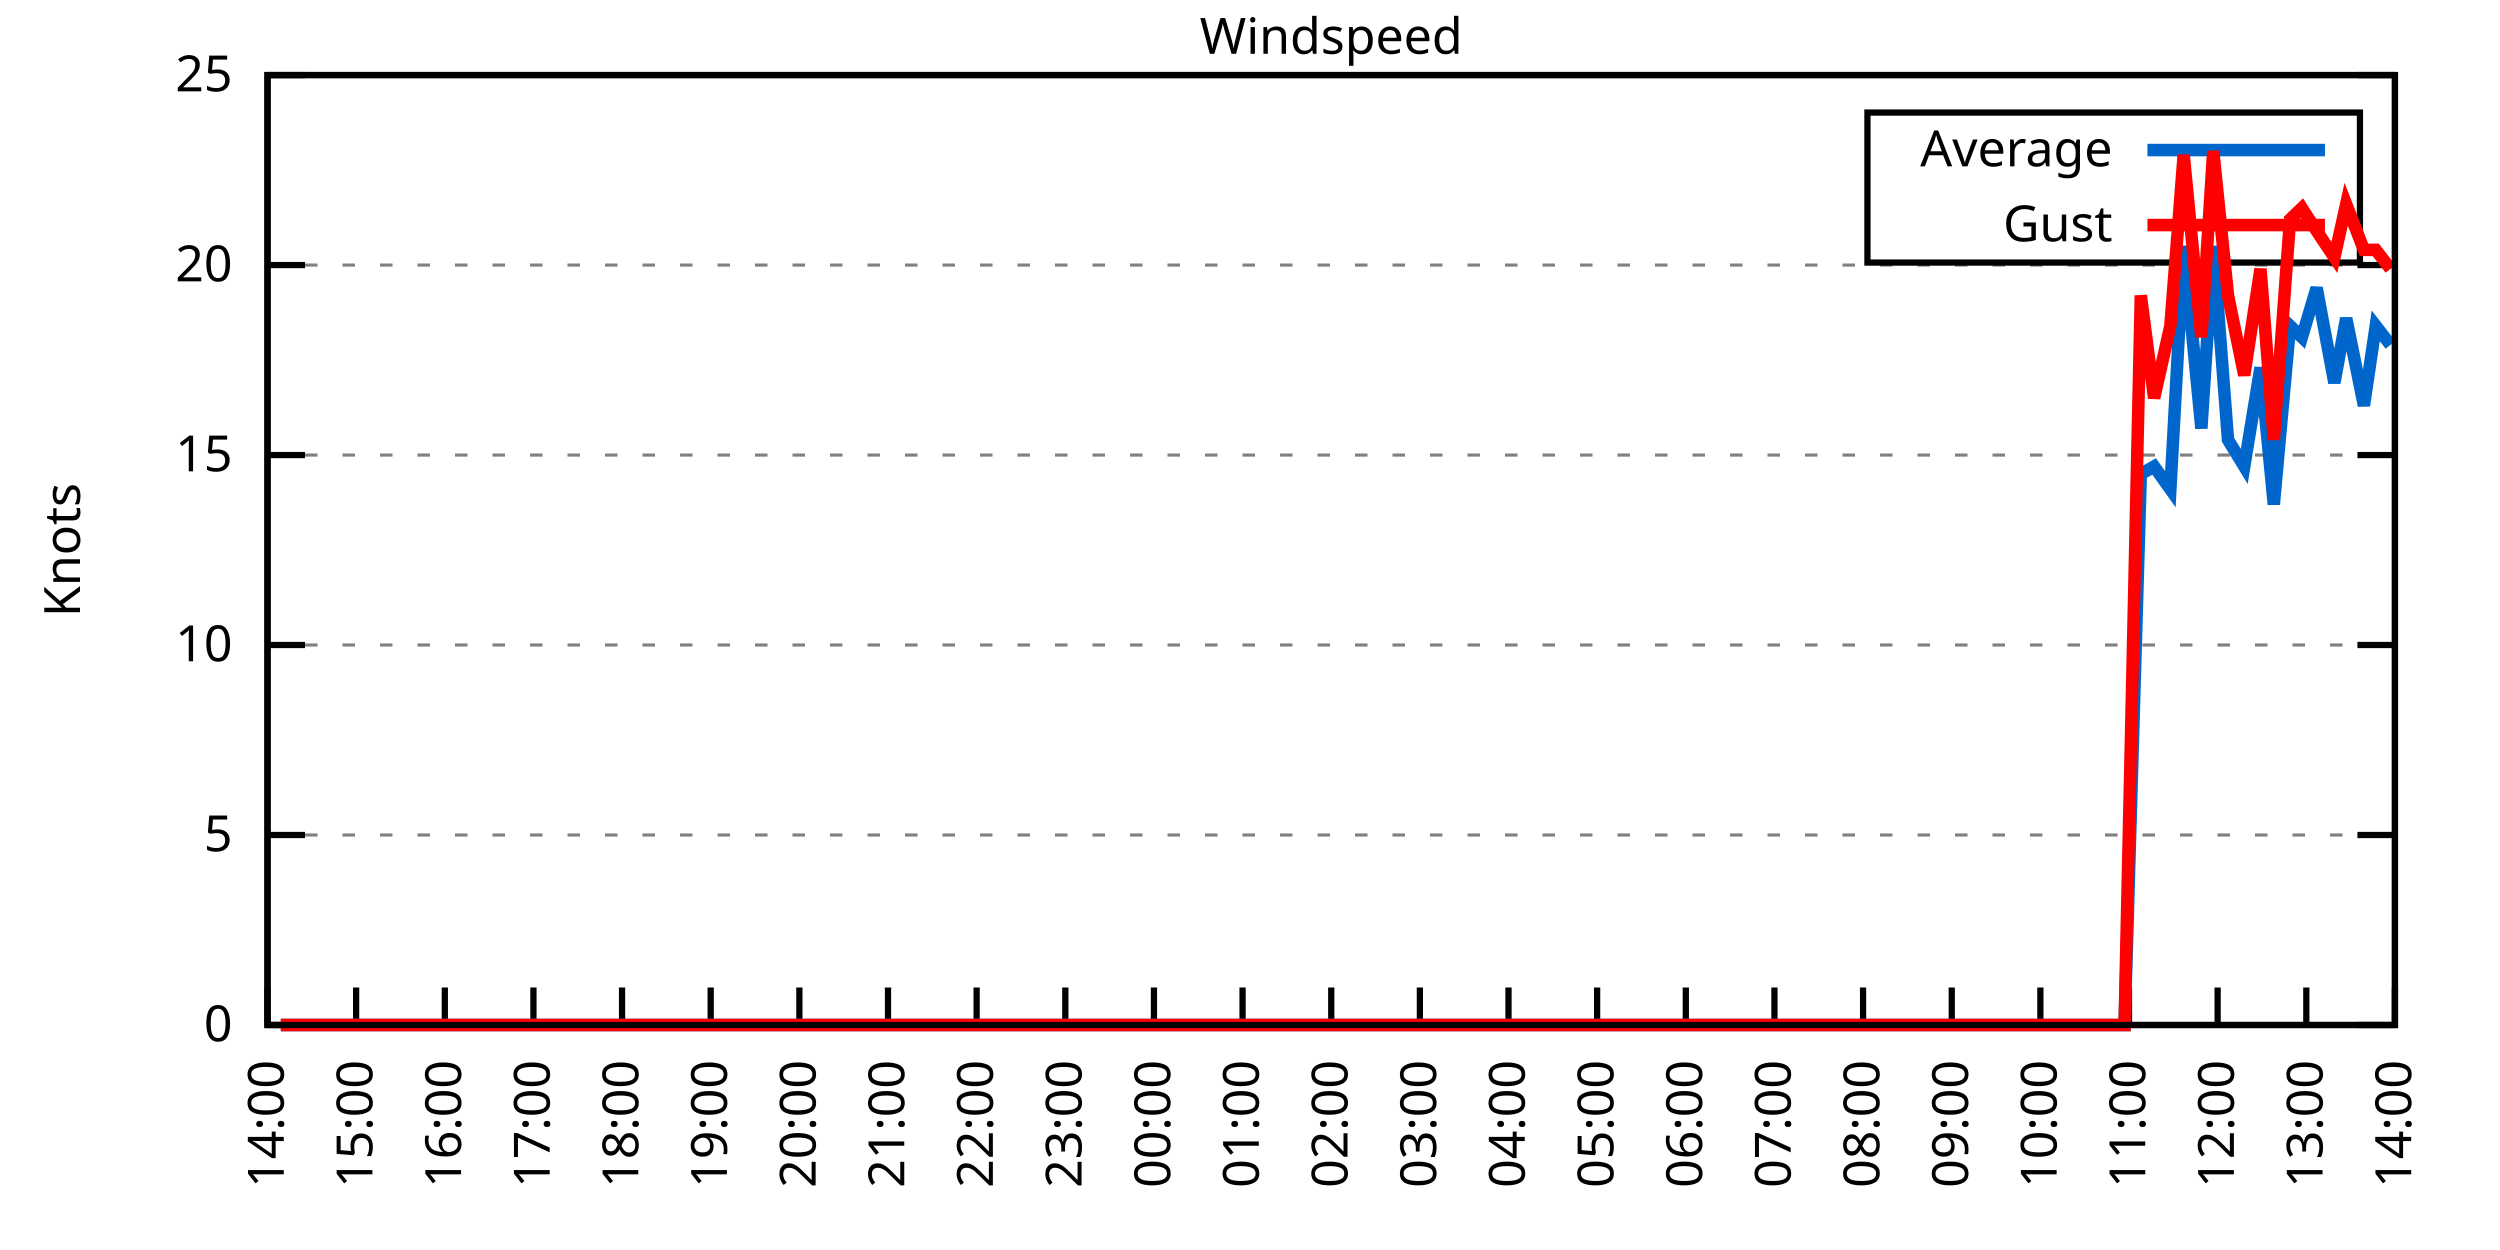
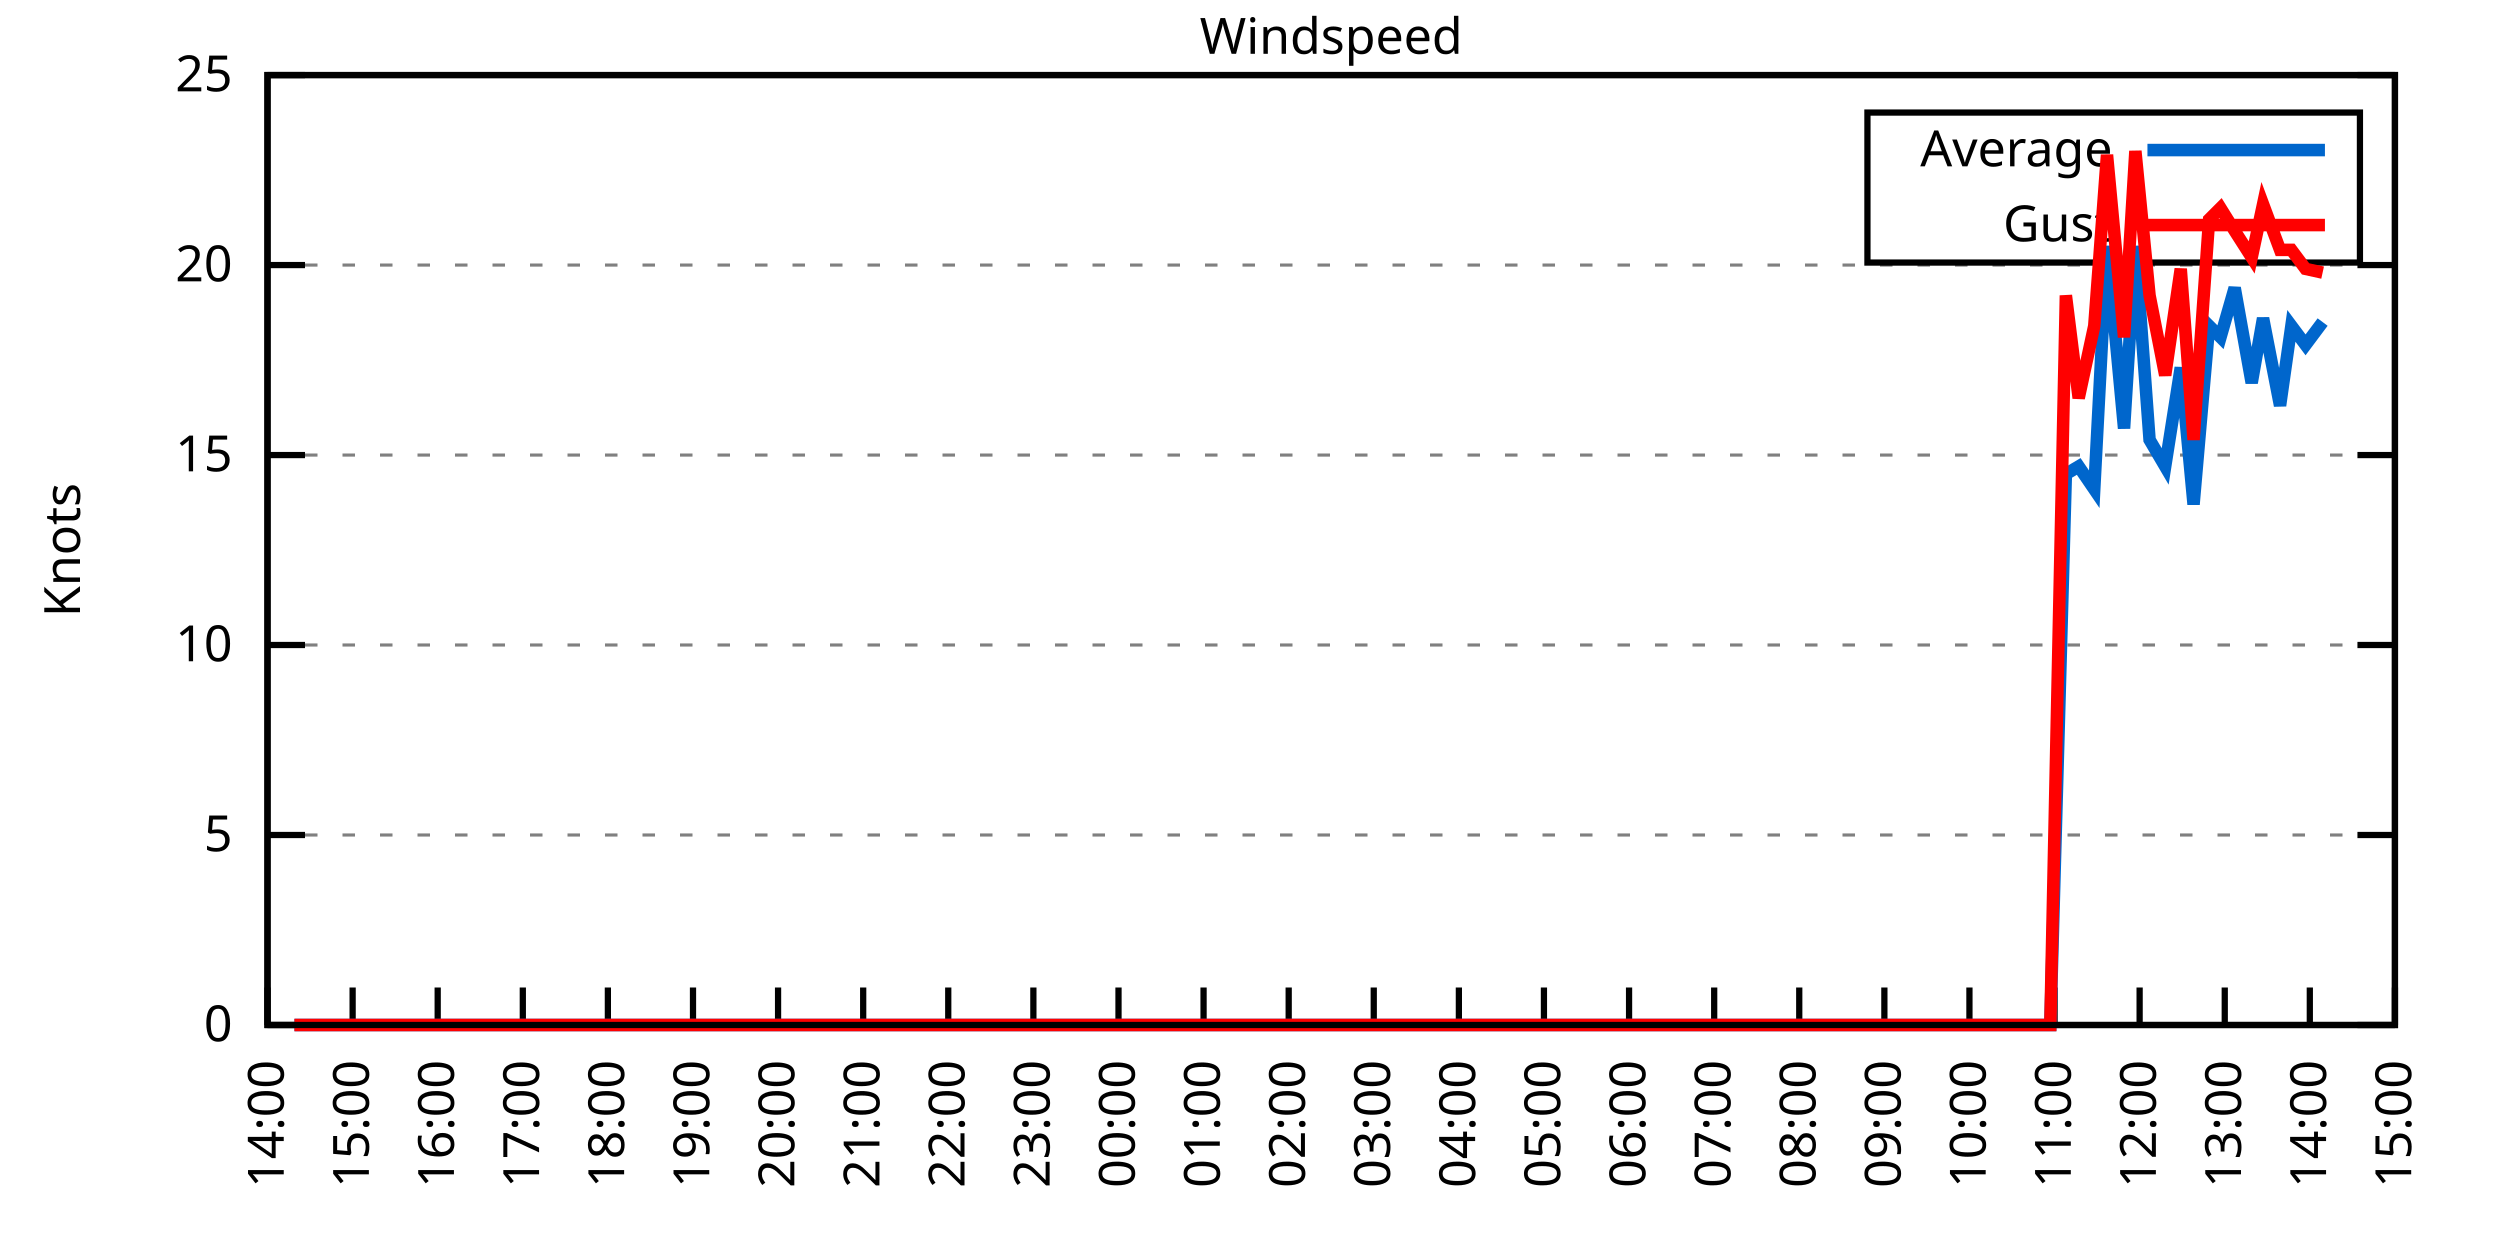
<svg xmlns="http://www.w3.org/2000/svg" xmlns:xlink="http://www.w3.org/1999/xlink" width="400" height="200" viewBox="0 0 400 200">
  <g id="gnuplot_canvas">
    <rect x="0" y="0" width="400" height="200" fill="none" />
    <defs>
      <circle id="gpDot" r="0.5" stroke-width="0.5" stroke="currentColor" />
      <path id="gpPt0" stroke-width="0.333" stroke="currentColor" d="M-1,0 h2 M0,-1 v2" />
      <path id="gpPt1" stroke-width="0.333" stroke="currentColor" d="M-1,-1 L1,1 M1,-1 L-1,1" />
      <path id="gpPt2" stroke-width="0.333" stroke="currentColor" d="M-1,0 L1,0 M0,-1 L0,1 M-1,-1 L1,1 M-1,1 L1,-1" />
      <rect id="gpPt3" stroke-width="0.333" stroke="currentColor" x="-1" y="-1" width="2" height="2" />
      <rect id="gpPt4" stroke-width="0.333" stroke="currentColor" fill="currentColor" x="-1" y="-1" width="2" height="2" />
      <circle id="gpPt5" stroke-width="0.333" stroke="currentColor" cx="0" cy="0" r="1" />
      <use xlink:href="#gpPt5" id="gpPt6" fill="currentColor" stroke="none" />
      <path id="gpPt7" stroke-width="0.333" stroke="currentColor" d="M0,-1.33 L-1.33,0.67 L1.33,0.67 z" />
      <use xlink:href="#gpPt7" id="gpPt8" fill="currentColor" stroke="none" />
      <use xlink:href="#gpPt7" id="gpPt9" stroke="currentColor" transform="rotate(180)" />
      <use xlink:href="#gpPt9" id="gpPt10" fill="currentColor" stroke="none" />
      <use xlink:href="#gpPt3" id="gpPt11" stroke="currentColor" transform="rotate(45)" />
      <use xlink:href="#gpPt11" id="gpPt12" fill="currentColor" stroke="none" />
      <path id="gpPt13" stroke-width="0.333" stroke="currentColor" d="M0,1.330 L1.265,0.411 L0.782,-1.067 L-0.782,-1.076 L-1.265,0.411 z" />
      <use xlink:href="#gpPt13" id="gpPt14" fill="currentColor" stroke="none" />
      <filter id="textbox" filterUnits="objectBoundingBox" x="0" y="0" height="1" width="1">
        <feFlood flood-color="white" flood-opacity="1" result="bgnd" />
        <feComposite in="SourceGraphic" in2="bgnd" operator="atop" />
      </filter>
      <filter id="greybox" filterUnits="objectBoundingBox" x="0" y="0" height="1" width="1">
        <feFlood flood-color="lightgrey" flood-opacity="1" result="grey" />
        <feComposite in="SourceGraphic" in2="grey" operator="atop" />
      </filter>
    </defs>
    <g fill="none" color="white" stroke="currentColor" stroke-width="1.00" stroke-linecap="butt" stroke-linejoin="miter">
</g>
    <g fill="none" color="black" stroke="currentColor" stroke-width="1.00" stroke-linecap="butt" stroke-linejoin="miter">
      <g stroke="none" shape-rendering="crispEdges">
        <polygon fill="rgb(255, 255, 255)" points="42.80,164.00 383.18,164.00 383.18,12.02 42.80,12.02 " />
      </g>
    </g>
    <g fill="none" color="black" stroke="currentColor" stroke-width="1.00" stroke-linecap="butt" stroke-linejoin="miter">
</g>
    <g fill="none" color="black" stroke="black" stroke-width="0.50" stroke-linecap="butt" stroke-linejoin="miter">
</g>
    <g fill="none" color="gray" stroke="currentColor" stroke-width="0.50" stroke-linecap="butt" stroke-linejoin="miter">
      <path stroke="gray" stroke-dasharray="2,4" class="gridline" d="M42.80,164.00 L383.19,164.00  " />
    </g>
    <g fill="none" color="gray" stroke="gray" stroke-width="1.00" stroke-linecap="butt" stroke-linejoin="miter">
</g>
    <g fill="none" color="black" stroke="currentColor" stroke-width="1.00" stroke-linecap="butt" stroke-linejoin="miter">
      <path stroke="black" d="M42.80,164.00 L48.80,164.00 M383.19,164.00 L377.19,164.00  " />
      <g transform="translate(37.20,166.60)" stroke="none" fill="black" font-family="Sans" font-size="8.00" text-anchor="end">
        <text>
          <tspan font-family="Sans"> 0</tspan>
        </text>
      </g>
    </g>
    <g fill="none" color="black" stroke="currentColor" stroke-width="1.00" stroke-linecap="butt" stroke-linejoin="miter">
</g>
    <g fill="none" color="black" stroke="black" stroke-width="0.50" stroke-linecap="butt" stroke-linejoin="miter">
</g>
    <g fill="none" color="gray" stroke="currentColor" stroke-width="0.50" stroke-linecap="butt" stroke-linejoin="miter">
      <path stroke="gray" stroke-dasharray="2,4" class="gridline" d="M42.80,133.60 L383.19,133.60  " />
    </g>
    <g fill="none" color="gray" stroke="gray" stroke-width="1.00" stroke-linecap="butt" stroke-linejoin="miter">
</g>
    <g fill="none" color="black" stroke="currentColor" stroke-width="1.00" stroke-linecap="butt" stroke-linejoin="miter">
      <path stroke="black" d="M42.80,133.60 L48.80,133.60 M383.19,133.60 L377.19,133.60  " />
      <g transform="translate(37.20,136.20)" stroke="none" fill="black" font-family="Sans" font-size="8.00" text-anchor="end">
        <text>
          <tspan font-family="Sans"> 5</tspan>
        </text>
      </g>
    </g>
    <g fill="none" color="black" stroke="currentColor" stroke-width="1.00" stroke-linecap="butt" stroke-linejoin="miter">
</g>
    <g fill="none" color="black" stroke="black" stroke-width="0.50" stroke-linecap="butt" stroke-linejoin="miter">
</g>
    <g fill="none" color="gray" stroke="currentColor" stroke-width="0.50" stroke-linecap="butt" stroke-linejoin="miter">
      <path stroke="gray" stroke-dasharray="2,4" class="gridline" d="M42.80,103.20 L383.19,103.20  " />
    </g>
    <g fill="none" color="gray" stroke="gray" stroke-width="1.00" stroke-linecap="butt" stroke-linejoin="miter">
</g>
    <g fill="none" color="black" stroke="currentColor" stroke-width="1.00" stroke-linecap="butt" stroke-linejoin="miter">
      <path stroke="black" d="M42.80,103.20 L48.80,103.20 M383.19,103.20 L377.19,103.20  " />
      <g transform="translate(37.20,105.80)" stroke="none" fill="black" font-family="Sans" font-size="8.00" text-anchor="end">
        <text>
          <tspan font-family="Sans"> 10</tspan>
        </text>
      </g>
    </g>
    <g fill="none" color="black" stroke="currentColor" stroke-width="1.00" stroke-linecap="butt" stroke-linejoin="miter">
</g>
    <g fill="none" color="black" stroke="black" stroke-width="0.50" stroke-linecap="butt" stroke-linejoin="miter">
</g>
    <g fill="none" color="gray" stroke="currentColor" stroke-width="0.50" stroke-linecap="butt" stroke-linejoin="miter">
      <path stroke="gray" stroke-dasharray="2,4" class="gridline" d="M42.80,72.81 L383.19,72.81  " />
    </g>
    <g fill="none" color="gray" stroke="gray" stroke-width="1.00" stroke-linecap="butt" stroke-linejoin="miter">
</g>
    <g fill="none" color="black" stroke="currentColor" stroke-width="1.00" stroke-linecap="butt" stroke-linejoin="miter">
      <path stroke="black" d="M42.80,72.81 L48.80,72.81 M383.19,72.81 L377.19,72.81  " />
      <g transform="translate(37.20,75.41)" stroke="none" fill="black" font-family="Sans" font-size="8.00" text-anchor="end">
        <text>
          <tspan font-family="Sans"> 15</tspan>
        </text>
      </g>
    </g>
    <g fill="none" color="black" stroke="currentColor" stroke-width="1.00" stroke-linecap="butt" stroke-linejoin="miter">
</g>
    <g fill="none" color="black" stroke="black" stroke-width="0.50" stroke-linecap="butt" stroke-linejoin="miter">
</g>
    <g fill="none" color="gray" stroke="currentColor" stroke-width="0.50" stroke-linecap="butt" stroke-linejoin="miter">
      <path stroke="gray" stroke-dasharray="2,4" class="gridline" d="M42.80,42.41 L383.19,42.41  " />
    </g>
    <g fill="none" color="gray" stroke="gray" stroke-width="1.00" stroke-linecap="butt" stroke-linejoin="miter">
</g>
    <g fill="none" color="black" stroke="currentColor" stroke-width="1.00" stroke-linecap="butt" stroke-linejoin="miter">
      <path stroke="black" d="M42.80,42.41 L48.80,42.41 M383.19,42.41 L377.19,42.41  " />
      <g transform="translate(37.20,45.01)" stroke="none" fill="black" font-family="Sans" font-size="8.00" text-anchor="end">
        <text>
          <tspan font-family="Sans"> 20</tspan>
        </text>
      </g>
    </g>
    <g fill="none" color="black" stroke="currentColor" stroke-width="1.00" stroke-linecap="butt" stroke-linejoin="miter">
</g>
    <g fill="none" color="black" stroke="black" stroke-width="0.50" stroke-linecap="butt" stroke-linejoin="miter">
</g>
    <g fill="none" color="gray" stroke="currentColor" stroke-width="0.50" stroke-linecap="butt" stroke-linejoin="miter">
      <path stroke="gray" stroke-dasharray="2,4" class="gridline" d="M42.80,12.01 L383.19,12.01  " />
    </g>
    <g fill="none" color="gray" stroke="gray" stroke-width="1.00" stroke-linecap="butt" stroke-linejoin="miter">
</g>
    <g fill="none" color="black" stroke="currentColor" stroke-width="1.00" stroke-linecap="butt" stroke-linejoin="miter">
      <path stroke="black" d="M42.80,12.01 L48.80,12.01 M383.19,12.01 L377.19,12.01  " />
      <g transform="translate(37.20,14.61)" stroke="none" fill="black" font-family="Sans" font-size="8.00" text-anchor="end">
        <text>
          <tspan font-family="Sans"> 25</tspan>
        </text>
      </g>
    </g>
    <g fill="none" color="black" stroke="currentColor" stroke-width="1.00" stroke-linecap="butt" stroke-linejoin="miter">
      <path stroke="black" d="M42.80,164.00 L42.80,158.00  " />
      <g transform="translate(45.40,169.60) rotate(270.00)" stroke="none" fill="black" font-family="Sans" font-size="8.00" text-anchor="end">
        <text>
          <tspan font-family="Sans">14:00</tspan>
        </text>
      </g>
    </g>
    <g fill="none" color="black" stroke="currentColor" stroke-width="1.00" stroke-linecap="butt" stroke-linejoin="miter">
-       <path stroke="black" d="M56.98,164.00 L56.98,158.00  " />
-       <g transform="translate(59.58,169.60) rotate(270.00)" stroke="none" fill="black" font-family="Sans" font-size="8.00" text-anchor="end">
+       <path stroke="black" d="M56.42,164.00 L56.42,158.00  " />
+       <g transform="translate(59.02,169.60) rotate(270.00)" stroke="none" fill="black" font-family="Sans" font-size="8.00" text-anchor="end">
        <text>
          <tspan font-family="Sans">15:00</tspan>
        </text>
      </g>
    </g>
    <g fill="none" color="black" stroke="currentColor" stroke-width="1.00" stroke-linecap="butt" stroke-linejoin="miter">
-       <path stroke="black" d="M71.17,164.00 L71.17,158.00  " />
-       <g transform="translate(73.77,169.60) rotate(270.00)" stroke="none" fill="black" font-family="Sans" font-size="8.00" text-anchor="end">
+       <path stroke="black" d="M70.03,164.00 L70.03,158.00  " />
+       <g transform="translate(72.63,169.60) rotate(270.00)" stroke="none" fill="black" font-family="Sans" font-size="8.00" text-anchor="end">
        <text>
          <tspan font-family="Sans">16:00</tspan>
        </text>
      </g>
    </g>
    <g fill="none" color="black" stroke="currentColor" stroke-width="1.00" stroke-linecap="butt" stroke-linejoin="miter">
-       <path stroke="black" d="M85.35,164.00 L85.35,158.00  " />
-       <g transform="translate(87.95,169.60) rotate(270.00)" stroke="none" fill="black" font-family="Sans" font-size="8.00" text-anchor="end">
+       <path stroke="black" d="M83.65,164.00 L83.65,158.00  " />
+       <g transform="translate(86.25,169.60) rotate(270.00)" stroke="none" fill="black" font-family="Sans" font-size="8.00" text-anchor="end">
        <text>
          <tspan font-family="Sans">17:00</tspan>
        </text>
      </g>
    </g>
    <g fill="none" color="black" stroke="currentColor" stroke-width="1.00" stroke-linecap="butt" stroke-linejoin="miter">
-       <path stroke="black" d="M99.53,164.00 L99.53,158.00  " />
-       <g transform="translate(102.13,169.60) rotate(270.00)" stroke="none" fill="black" font-family="Sans" font-size="8.00" text-anchor="end">
+       <path stroke="black" d="M97.26,164.00 L97.26,158.00  " />
+       <g transform="translate(99.86,169.60) rotate(270.00)" stroke="none" fill="black" font-family="Sans" font-size="8.00" text-anchor="end">
        <text>
          <tspan font-family="Sans">18:00</tspan>
        </text>
      </g>
    </g>
    <g fill="none" color="black" stroke="currentColor" stroke-width="1.00" stroke-linecap="butt" stroke-linejoin="miter">
-       <path stroke="black" d="M113.71,164.00 L113.71,158.00  " />
-       <g transform="translate(116.31,169.60) rotate(270.00)" stroke="none" fill="black" font-family="Sans" font-size="8.00" text-anchor="end">
+       <path stroke="black" d="M110.88,164.00 L110.88,158.00  " />
+       <g transform="translate(113.48,169.60) rotate(270.00)" stroke="none" fill="black" font-family="Sans" font-size="8.00" text-anchor="end">
        <text>
          <tspan font-family="Sans">19:00</tspan>
        </text>
      </g>
    </g>
    <g fill="none" color="black" stroke="currentColor" stroke-width="1.00" stroke-linecap="butt" stroke-linejoin="miter">
-       <path stroke="black" d="M127.90,164.00 L127.90,158.00  " />
-       <g transform="translate(130.50,169.60) rotate(270.00)" stroke="none" fill="black" font-family="Sans" font-size="8.00" text-anchor="end">
+       <path stroke="black" d="M124.49,164.00 L124.49,158.00  " />
+       <g transform="translate(127.09,169.60) rotate(270.00)" stroke="none" fill="black" font-family="Sans" font-size="8.00" text-anchor="end">
        <text>
          <tspan font-family="Sans">20:00</tspan>
        </text>
      </g>
    </g>
    <g fill="none" color="black" stroke="currentColor" stroke-width="1.00" stroke-linecap="butt" stroke-linejoin="miter">
-       <path stroke="black" d="M142.08,164.00 L142.08,158.00  " />
-       <g transform="translate(144.68,169.60) rotate(270.00)" stroke="none" fill="black" font-family="Sans" font-size="8.00" text-anchor="end">
+       <path stroke="black" d="M138.11,164.00 L138.11,158.00  " />
+       <g transform="translate(140.71,169.60) rotate(270.00)" stroke="none" fill="black" font-family="Sans" font-size="8.00" text-anchor="end">
        <text>
          <tspan font-family="Sans">21:00</tspan>
        </text>
      </g>
    </g>
    <g fill="none" color="black" stroke="currentColor" stroke-width="1.00" stroke-linecap="butt" stroke-linejoin="miter">
-       <path stroke="black" d="M156.26,164.00 L156.26,158.00  " />
-       <g transform="translate(158.86,169.60) rotate(270.00)" stroke="none" fill="black" font-family="Sans" font-size="8.00" text-anchor="end">
+       <path stroke="black" d="M151.72,164.00 L151.72,158.00  " />
+       <g transform="translate(154.32,169.60) rotate(270.00)" stroke="none" fill="black" font-family="Sans" font-size="8.00" text-anchor="end">
        <text>
          <tspan font-family="Sans">22:00</tspan>
        </text>
      </g>
    </g>
    <g fill="none" color="black" stroke="currentColor" stroke-width="1.00" stroke-linecap="butt" stroke-linejoin="miter">
-       <path stroke="black" d="M170.45,164.00 L170.45,158.00  " />
-       <g transform="translate(173.05,169.60) rotate(270.00)" stroke="none" fill="black" font-family="Sans" font-size="8.00" text-anchor="end">
+       <path stroke="black" d="M165.34,164.00 L165.34,158.00  " />
+       <g transform="translate(167.94,169.60) rotate(270.00)" stroke="none" fill="black" font-family="Sans" font-size="8.00" text-anchor="end">
        <text>
          <tspan font-family="Sans">23:00</tspan>
        </text>
      </g>
    </g>
    <g fill="none" color="black" stroke="currentColor" stroke-width="1.00" stroke-linecap="butt" stroke-linejoin="miter">
-       <path stroke="black" d="M184.63,164.00 L184.63,158.00  " />
-       <g transform="translate(187.23,169.60) rotate(270.00)" stroke="none" fill="black" font-family="Sans" font-size="8.00" text-anchor="end">
+       <path stroke="black" d="M178.96,164.00 L178.96,158.00  " />
+       <g transform="translate(181.56,169.60) rotate(270.00)" stroke="none" fill="black" font-family="Sans" font-size="8.00" text-anchor="end">
        <text>
          <tspan font-family="Sans">00:00</tspan>
        </text>
      </g>
    </g>
    <g fill="none" color="black" stroke="currentColor" stroke-width="1.00" stroke-linecap="butt" stroke-linejoin="miter">
-       <path stroke="black" d="M198.81,164.00 L198.81,158.00  " />
-       <g transform="translate(201.41,169.60) rotate(270.00)" stroke="none" fill="black" font-family="Sans" font-size="8.00" text-anchor="end">
+       <path stroke="black" d="M192.57,164.00 L192.57,158.00  " />
+       <g transform="translate(195.17,169.60) rotate(270.00)" stroke="none" fill="black" font-family="Sans" font-size="8.00" text-anchor="end">
        <text>
          <tspan font-family="Sans">01:00</tspan>
        </text>
      </g>
    </g>
    <g fill="none" color="black" stroke="currentColor" stroke-width="1.00" stroke-linecap="butt" stroke-linejoin="miter">
-       <path stroke="black" d="M213.00,164.00 L213.00,158.00  " />
-       <g transform="translate(215.60,169.60) rotate(270.00)" stroke="none" fill="black" font-family="Sans" font-size="8.00" text-anchor="end">
+       <path stroke="black" d="M206.19,164.00 L206.19,158.00  " />
+       <g transform="translate(208.79,169.60) rotate(270.00)" stroke="none" fill="black" font-family="Sans" font-size="8.00" text-anchor="end">
        <text>
          <tspan font-family="Sans">02:00</tspan>
        </text>
      </g>
    </g>
    <g fill="none" color="black" stroke="currentColor" stroke-width="1.00" stroke-linecap="butt" stroke-linejoin="miter">
-       <path stroke="black" d="M227.18,164.00 L227.18,158.00  " />
-       <g transform="translate(229.78,169.60) rotate(270.00)" stroke="none" fill="black" font-family="Sans" font-size="8.00" text-anchor="end">
+       <path stroke="black" d="M219.80,164.00 L219.80,158.00  " />
+       <g transform="translate(222.40,169.60) rotate(270.00)" stroke="none" fill="black" font-family="Sans" font-size="8.00" text-anchor="end">
        <text>
          <tspan font-family="Sans">03:00</tspan>
        </text>
      </g>
    </g>
    <g fill="none" color="black" stroke="currentColor" stroke-width="1.00" stroke-linecap="butt" stroke-linejoin="miter">
-       <path stroke="black" d="M241.36,164.00 L241.36,158.00  " />
-       <g transform="translate(243.96,169.60) rotate(270.00)" stroke="none" fill="black" font-family="Sans" font-size="8.00" text-anchor="end">
+       <path stroke="black" d="M233.42,164.00 L233.42,158.00  " />
+       <g transform="translate(236.02,169.60) rotate(270.00)" stroke="none" fill="black" font-family="Sans" font-size="8.00" text-anchor="end">
        <text>
          <tspan font-family="Sans">04:00</tspan>
        </text>
      </g>
    </g>
    <g fill="none" color="black" stroke="currentColor" stroke-width="1.00" stroke-linecap="butt" stroke-linejoin="miter">
-       <path stroke="black" d="M255.54,164.00 L255.54,158.00  " />
-       <g transform="translate(258.14,169.60) rotate(270.00)" stroke="none" fill="black" font-family="Sans" font-size="8.00" text-anchor="end">
+       <path stroke="black" d="M247.03,164.00 L247.03,158.00  " />
+       <g transform="translate(249.63,169.60) rotate(270.00)" stroke="none" fill="black" font-family="Sans" font-size="8.00" text-anchor="end">
        <text>
          <tspan font-family="Sans">05:00</tspan>
        </text>
      </g>
    </g>
    <g fill="none" color="black" stroke="currentColor" stroke-width="1.00" stroke-linecap="butt" stroke-linejoin="miter">
-       <path stroke="black" d="M269.73,164.00 L269.73,158.00  " />
-       <g transform="translate(272.33,169.60) rotate(270.00)" stroke="none" fill="black" font-family="Sans" font-size="8.00" text-anchor="end">
+       <path stroke="black" d="M260.65,164.00 L260.65,158.00  " />
+       <g transform="translate(263.25,169.60) rotate(270.00)" stroke="none" fill="black" font-family="Sans" font-size="8.00" text-anchor="end">
        <text>
          <tspan font-family="Sans">06:00</tspan>
        </text>
      </g>
    </g>
    <g fill="none" color="black" stroke="currentColor" stroke-width="1.00" stroke-linecap="butt" stroke-linejoin="miter">
-       <path stroke="black" d="M283.91,164.00 L283.91,158.00  " />
-       <g transform="translate(286.51,169.60) rotate(270.00)" stroke="none" fill="black" font-family="Sans" font-size="8.00" text-anchor="end">
+       <path stroke="black" d="M274.27,164.00 L274.27,158.00  " />
+       <g transform="translate(276.87,169.60) rotate(270.00)" stroke="none" fill="black" font-family="Sans" font-size="8.00" text-anchor="end">
        <text>
          <tspan font-family="Sans">07:00</tspan>
        </text>
      </g>
    </g>
    <g fill="none" color="black" stroke="currentColor" stroke-width="1.00" stroke-linecap="butt" stroke-linejoin="miter">
-       <path stroke="black" d="M298.09,164.00 L298.09,158.00  " />
-       <g transform="translate(300.69,169.60) rotate(270.00)" stroke="none" fill="black" font-family="Sans" font-size="8.00" text-anchor="end">
+       <path stroke="black" d="M287.88,164.00 L287.88,158.00  " />
+       <g transform="translate(290.48,169.60) rotate(270.00)" stroke="none" fill="black" font-family="Sans" font-size="8.00" text-anchor="end">
        <text>
          <tspan font-family="Sans">08:00</tspan>
        </text>
      </g>
    </g>
    <g fill="none" color="black" stroke="currentColor" stroke-width="1.00" stroke-linecap="butt" stroke-linejoin="miter">
-       <path stroke="black" d="M312.28,164.00 L312.28,158.00  " />
-       <g transform="translate(314.88,169.60) rotate(270.00)" stroke="none" fill="black" font-family="Sans" font-size="8.00" text-anchor="end">
+       <path stroke="black" d="M301.50,164.00 L301.50,158.00  " />
+       <g transform="translate(304.10,169.60) rotate(270.00)" stroke="none" fill="black" font-family="Sans" font-size="8.00" text-anchor="end">
        <text>
          <tspan font-family="Sans">09:00</tspan>
        </text>
      </g>
    </g>
    <g fill="none" color="black" stroke="currentColor" stroke-width="1.00" stroke-linecap="butt" stroke-linejoin="miter">
-       <path stroke="black" d="M326.46,164.00 L326.46,158.00  " />
-       <g transform="translate(329.06,169.60) rotate(270.00)" stroke="none" fill="black" font-family="Sans" font-size="8.00" text-anchor="end">
+       <path stroke="black" d="M315.11,164.00 L315.11,158.00  " />
+       <g transform="translate(317.71,169.60) rotate(270.00)" stroke="none" fill="black" font-family="Sans" font-size="8.00" text-anchor="end">
        <text>
          <tspan font-family="Sans">10:00</tspan>
        </text>
      </g>
    </g>
    <g fill="none" color="black" stroke="currentColor" stroke-width="1.00" stroke-linecap="butt" stroke-linejoin="miter">
-       <path stroke="black" d="M340.64,164.00 L340.64,158.00  " />
-       <g transform="translate(343.24,169.60) rotate(270.00)" stroke="none" fill="black" font-family="Sans" font-size="8.00" text-anchor="end">
+       <path stroke="black" d="M328.73,164.00 L328.73,158.00  " />
+       <g transform="translate(331.33,169.60) rotate(270.00)" stroke="none" fill="black" font-family="Sans" font-size="8.00" text-anchor="end">
        <text>
          <tspan font-family="Sans">11:00</tspan>
        </text>
      </g>
    </g>
    <g fill="none" color="black" stroke="currentColor" stroke-width="1.00" stroke-linecap="butt" stroke-linejoin="miter">
-       <path stroke="black" d="M354.82,164.00 L354.82,158.00  " />
-       <g transform="translate(357.42,169.60) rotate(270.00)" stroke="none" fill="black" font-family="Sans" font-size="8.00" text-anchor="end">
+       <path stroke="black" d="M342.34,164.00 L342.34,158.00  " />
+       <g transform="translate(344.94,169.60) rotate(270.00)" stroke="none" fill="black" font-family="Sans" font-size="8.00" text-anchor="end">
        <text>
          <tspan font-family="Sans">12:00</tspan>
        </text>
      </g>
    </g>
    <g fill="none" color="black" stroke="currentColor" stroke-width="1.00" stroke-linecap="butt" stroke-linejoin="miter">
-       <path stroke="black" d="M369.01,164.00 L369.01,158.00  " />
-       <g transform="translate(371.61,169.60) rotate(270.00)" stroke="none" fill="black" font-family="Sans" font-size="8.00" text-anchor="end">
+       <path stroke="black" d="M355.96,164.00 L355.96,158.00  " />
+       <g transform="translate(358.56,169.60) rotate(270.00)" stroke="none" fill="black" font-family="Sans" font-size="8.00" text-anchor="end">
        <text>
          <tspan font-family="Sans">13:00</tspan>
+         </text>
+       </g>
+     </g>
+     <g fill="none" color="black" stroke="currentColor" stroke-width="1.00" stroke-linecap="butt" stroke-linejoin="miter">
+       <path stroke="black" d="M369.57,164.00 L369.57,158.00  " />
+       <g transform="translate(372.17,169.60) rotate(270.00)" stroke="none" fill="black" font-family="Sans" font-size="8.00" text-anchor="end">
+         <text>
+           <tspan font-family="Sans">14:00</tspan>
        </text>
      </g>
    </g>
    <g fill="none" color="black" stroke="currentColor" stroke-width="1.00" stroke-linecap="butt" stroke-linejoin="miter">
      <path stroke="black" d="M383.19,164.00 L383.19,158.00  " />
      <g transform="translate(385.79,169.60) rotate(270.00)" stroke="none" fill="black" font-family="Sans" font-size="8.00" text-anchor="end">
        <text>
-           <tspan font-family="Sans">14:00</tspan>
+           <tspan font-family="Sans">15:00</tspan>
        </text>
      </g>
    </g>
    <g fill="none" color="black" stroke="currentColor" stroke-width="1.00" stroke-linecap="butt" stroke-linejoin="miter">
</g>
    <g fill="none" color="black" stroke="currentColor" stroke-width="1.00" stroke-linecap="butt" stroke-linejoin="miter">
      <path stroke="black" d="M42.80,12.01 L42.80,164.00 L383.19,164.00 L383.19,12.01 L42.80,12.01 Z  " />
    </g>
    <g fill="none" color="black" stroke="currentColor" stroke-width="1.00" stroke-linecap="butt" stroke-linejoin="miter">
</g>
    <g fill="none" color="black" stroke="currentColor" stroke-width="1.00" stroke-linecap="butt" stroke-linejoin="miter">
      <path stroke="black" d="M298.79,42.01 L298.79,18.01 L377.59,18.01 L377.59,42.01 L298.79,42.01 Z  " />
    </g>
    <g id="Windspeed_plot_1">
      <g fill="none" color="white" stroke="black" stroke-width="2.00" stroke-linecap="butt" stroke-linejoin="miter">
</g>
      <g fill="none" color="black" stroke="currentColor" stroke-width="2.00" stroke-linecap="butt" stroke-linejoin="miter">
        <g transform="translate(337.99,26.61)" stroke="none" fill="black" font-family="Sans" font-size="8.00" text-anchor="end">
          <text>
            <tspan font-family="Sans">Average</tspan>
          </text>
        </g>
      </g>
      <g fill="none" color="black" stroke="currentColor" stroke-width="2.00" stroke-linecap="butt" stroke-linejoin="miter">
-         <path stroke="rgb(  0, 102, 204)" d="M343.59,24.01 L371.99,24.01 M44.93,164.00 L47.29,164.00 L49.66,164.00 L51.55,164.00 L54.15,164.00 L56.51,164.00   L58.87,164.00 L61.24,164.00 L63.60,164.00 L65.97,164.00 L68.33,164.00 L70.93,164.00 L73.06,164.00 L75.66,164.00   L77.78,164.00 L80.38,164.00 L82.75,164.00 L84.88,164.00 L87.24,164.00 L89.84,164.00 L91.97,164.00 L94.57,164.00   L96.93,164.00 L99.30,164.00 L101.42,164.00 L104.02,164.00 L106.39,164.00 L108.51,164.00 L111.11,164.00 L113.01,164.00   L115.61,164.00 L118.21,164.00 L120.57,164.00 L122.93,164.00 L125.30,164.00 L127.19,164.00 L129.79,164.00 L132.15,164.00   L134.75,164.00 L136.88,164.00 L139.24,164.00 L141.84,164.00 L143.74,164.00 L146.57,164.00 L148.46,164.00 L151.06,164.00   L155.79,164.00 L158.15,164.00 L160.75,164.00 L163.12,164.00 L165.48,164.00 L167.85,164.00 L170.21,164.00 L172.57,164.00   L174.94,164.00 L177.06,164.00 L179.67,164.00 L182.03,164.00 L183.92,164.00 L186.52,164.00 L188.88,164.00 L190.78,164.00   L193.38,164.00 L196.21,164.00 L198.34,164.00 L200.94,164.00 L203.30,164.00 L205.43,164.00 L208.03,164.00 L210.16,164.00   L212.76,164.00 L215.12,164.00 L217.49,164.00 L219.61,164.00 L222.21,164.00 L224.34,164.00 L226.47,164.00 L229.31,164.00   L231.20,164.00 L233.56,164.00 L236.16,164.00 L238.52,164.00 L241.12,164.00 L243.25,164.00 L245.85,164.00 L248.22,164.00   L250.58,164.00 L252.47,164.00 L254.83,164.00 L257.43,164.00 L260.04,164.00 L261.93,164.00 L264.53,164.00 L266.89,164.00   L269.25,164.00 L271.85,164.00 L273.98,164.00 L276.35,164.00 L278.71,164.00 L281.07,164.00 L283.67,164.00 L286.04,164.00   L288.40,164.00 L290.76,164.00 L293.13,164.00 L295.02,164.00 L297.62,164.00 L300.22,164.00 L302.58,164.00 L304.47,164.00   L307.08,164.00 L309.68,164.00 L311.57,164.00 L314.40,164.00 L316.53,164.00 L319.13,164.00 L321.02,164.00 L323.39,164.00   L325.99,164.00 L328.11,164.00 L330.71,164.00 L333.08,164.00 L335.44,164.00 L338.04,164.00 L339.93,164.00 L342.53,75.85   L344.66,74.63 L347.26,78.28 L349.39,39.37 L352.22,68.55 L354.12,39.37 L356.48,70.37 L359.08,74.63 L361.68,58.82   L363.81,80.71 L366.41,52.14 L368.30,53.96 L370.66,46.06 L373.50,61.25 L375.39,50.92 L378.23,64.90 L380.12,52.14   L382.48,55.18  " />
+         <path stroke="rgb(  0, 102, 204)" d="M343.59,24.01 L371.99,24.01 M47.11,164.00 L49.38,164.00 L51.20,164.00 L53.69,164.00 L55.96,164.00 L58.23,164.00   L60.50,164.00 L62.77,164.00 L65.04,164.00 L67.31,164.00 L69.80,164.00 L71.85,164.00 L74.34,164.00 L76.39,164.00   L78.88,164.00 L81.15,164.00 L83.19,164.00 L85.46,164.00 L87.96,164.00 L90.00,164.00 L92.50,164.00 L94.77,164.00   L97.04,164.00 L99.08,164.00 L101.57,164.00 L103.84,164.00 L105.89,164.00 L108.38,164.00 L110.20,164.00 L112.69,164.00   L115.19,164.00 L117.46,164.00 L119.73,164.00 L122.00,164.00 L123.81,164.00 L126.31,164.00 L128.58,164.00 L131.07,164.00   L133.12,164.00 L135.39,164.00 L137.88,164.00 L139.70,164.00 L142.42,164.00 L144.24,164.00 L146.73,164.00 L151.27,164.00   L153.54,164.00 L156.04,164.00 L158.31,164.00 L160.57,164.00 L162.84,164.00 L165.11,164.00 L167.38,164.00 L169.65,164.00   L171.69,164.00 L174.19,164.00 L176.46,164.00 L178.28,164.00 L180.77,164.00 L183.04,164.00 L184.86,164.00 L187.35,164.00   L190.08,164.00 L192.12,164.00 L194.61,164.00 L196.88,164.00 L198.93,164.00 L201.42,164.00 L203.46,164.00 L205.96,164.00   L208.23,164.00 L210.50,164.00 L212.54,164.00 L215.04,164.00 L217.08,164.00 L219.12,164.00 L221.85,164.00 L223.66,164.00   L225.93,164.00 L228.43,164.00 L230.70,164.00 L233.19,164.00 L235.23,164.00 L237.73,164.00 L240.00,164.00 L242.27,164.00   L244.08,164.00 L246.35,164.00 L248.85,164.00 L251.35,164.00 L253.16,164.00 L255.66,164.00 L257.93,164.00 L260.20,164.00   L262.69,164.00 L264.73,164.00 L267.00,164.00 L269.27,164.00 L271.54,164.00 L274.04,164.00 L276.31,164.00 L278.58,164.00   L280.85,164.00 L283.12,164.00 L284.93,164.00 L287.43,164.00 L289.92,164.00 L292.19,164.00 L294.01,164.00 L296.50,164.00   L299.00,164.00 L300.82,164.00 L303.54,164.00 L305.58,164.00 L308.08,164.00 L309.89,164.00 L312.16,164.00 L314.66,164.00   L316.70,164.00 L319.20,164.00 L321.47,164.00 L323.74,164.00 L326.23,164.00 L328.05,164.00 L330.54,75.85 L332.59,74.63   L335.08,78.28 L337.12,39.37 L339.85,68.55 L341.66,39.37 L343.93,70.37 L346.43,74.63 L348.92,58.82 L350.97,80.71   L353.46,52.14 L355.28,53.96 L357.55,46.06 L360.27,61.25 L362.09,50.92 L364.81,64.90 L366.62,52.14 L368.89,55.18   L371.62,51.53  " />
      </g>
    </g>
    <g id="Windspeed_plot_2">
      <g fill="none" color="black" stroke="currentColor" stroke-width="2.00" stroke-linecap="butt" stroke-linejoin="miter">
        <g transform="translate(337.99,38.61)" stroke="none" fill="black" font-family="Sans" font-size="8.00" text-anchor="end">
          <text>
            <tspan font-family="Sans">Gust</tspan>
          </text>
        </g>
      </g>
      <g fill="none" color="black" stroke="currentColor" stroke-width="2.00" stroke-linecap="butt" stroke-linejoin="miter">
-         <path stroke="rgb(255,   0,   0)" d="M343.59,36.01 L371.99,36.01 M44.93,164.00 L47.29,164.00 L49.66,164.00 L51.55,164.00 L54.15,164.00 L56.51,164.00   L58.87,164.00 L61.24,164.00 L63.60,164.00 L65.97,164.00 L68.33,164.00 L70.93,164.00 L73.06,164.00 L75.66,164.00   L77.78,164.00 L80.38,164.00 L82.75,164.00 L84.88,164.00 L87.24,164.00 L89.84,164.00 L91.97,164.00 L94.57,164.00   L96.93,164.00 L99.30,164.00 L101.42,164.00 L104.02,164.00 L106.39,164.00 L108.51,164.00 L111.11,164.00 L113.01,164.00   L115.61,164.00 L118.21,164.00 L120.57,164.00 L122.93,164.00 L125.30,164.00 L127.19,164.00 L129.79,164.00 L132.15,164.00   L134.75,164.00 L136.88,164.00 L139.24,164.00 L141.84,164.00 L143.74,164.00 L146.57,164.00 L148.46,164.00 L151.06,164.00   L155.79,164.00 L158.15,164.00 L160.75,164.00 L163.12,164.00 L165.48,164.00 L167.85,164.00 L170.21,164.00 L172.57,164.00   L174.94,164.00 L177.06,164.00 L179.67,164.00 L182.03,164.00 L183.92,164.00 L186.52,164.00 L188.88,164.00 L190.78,164.00   L193.38,164.00 L196.21,164.00 L198.34,164.00 L200.94,164.00 L203.30,164.00 L205.43,164.00 L208.03,164.00 L210.16,164.00   L212.76,164.00 L215.12,164.00 L217.49,164.00 L219.61,164.00 L222.21,164.00 L224.34,164.00 L226.47,164.00 L229.31,164.00   L231.20,164.00 L233.56,164.00 L236.16,164.00 L238.52,164.00 L241.12,164.00 L243.25,164.00 L245.85,164.00 L248.22,164.00   L250.58,164.00 L252.47,164.00 L254.83,164.00 L257.43,164.00 L260.04,164.00 L261.93,164.00 L264.53,164.00 L266.89,164.00   L269.25,164.00 L271.85,164.00 L273.98,164.00 L276.35,164.00 L278.71,164.00 L281.07,164.00 L283.67,164.00 L286.04,164.00   L288.40,164.00 L290.76,164.00 L293.13,164.00 L295.02,164.00 L297.62,164.00 L300.22,164.00 L302.58,164.00 L304.47,164.00   L307.08,164.00 L309.68,164.00 L311.57,164.00 L314.40,164.00 L316.53,164.00 L319.13,164.00 L321.02,164.00 L323.39,164.00   L325.99,164.00 L328.11,164.00 L330.71,164.00 L333.08,164.00 L335.44,164.00 L338.04,164.00 L339.93,164.00 L342.53,47.27   L344.66,63.69 L347.26,52.14 L349.39,24.78 L352.22,53.96 L354.12,24.17 L356.48,47.27 L359.08,60.04 L361.68,43.02   L363.81,70.37 L366.41,35.11 L368.30,33.29 L370.66,36.94 L373.50,41.19 L375.39,32.68 L378.23,39.98 L380.12,39.98   L382.48,43.02  " />
+         <path stroke="rgb(255,   0,   0)" d="M343.59,36.01 L371.99,36.01 M47.11,164.00 L49.38,164.00 L51.20,164.00 L53.69,164.00 L55.96,164.00 L58.23,164.00   L60.50,164.00 L62.77,164.00 L65.04,164.00 L67.31,164.00 L69.80,164.00 L71.85,164.00 L74.34,164.00 L76.39,164.00   L78.88,164.00 L81.15,164.00 L83.19,164.00 L85.46,164.00 L87.96,164.00 L90.00,164.00 L92.50,164.00 L94.77,164.00   L97.04,164.00 L99.08,164.00 L101.57,164.00 L103.84,164.00 L105.89,164.00 L108.38,164.00 L110.20,164.00 L112.69,164.00   L115.19,164.00 L117.46,164.00 L119.73,164.00 L122.00,164.00 L123.81,164.00 L126.31,164.00 L128.58,164.00 L131.07,164.00   L133.12,164.00 L135.39,164.00 L137.88,164.00 L139.70,164.00 L142.42,164.00 L144.24,164.00 L146.73,164.00 L151.27,164.00   L153.54,164.00 L156.04,164.00 L158.31,164.00 L160.57,164.00 L162.84,164.00 L165.11,164.00 L167.38,164.00 L169.65,164.00   L171.69,164.00 L174.19,164.00 L176.46,164.00 L178.28,164.00 L180.77,164.00 L183.04,164.00 L184.86,164.00 L187.35,164.00   L190.08,164.00 L192.12,164.00 L194.61,164.00 L196.88,164.00 L198.93,164.00 L201.42,164.00 L203.46,164.00 L205.96,164.00   L208.23,164.00 L210.50,164.00 L212.54,164.00 L215.04,164.00 L217.08,164.00 L219.12,164.00 L221.85,164.00 L223.66,164.00   L225.93,164.00 L228.43,164.00 L230.70,164.00 L233.19,164.00 L235.23,164.00 L237.73,164.00 L240.00,164.00 L242.27,164.00   L244.08,164.00 L246.35,164.00 L248.85,164.00 L251.35,164.00 L253.16,164.00 L255.66,164.00 L257.93,164.00 L260.20,164.00   L262.69,164.00 L264.73,164.00 L267.00,164.00 L269.27,164.00 L271.54,164.00 L274.04,164.00 L276.31,164.00 L278.58,164.00   L280.85,164.00 L283.12,164.00 L284.93,164.00 L287.43,164.00 L289.92,164.00 L292.19,164.00 L294.01,164.00 L296.50,164.00   L299.00,164.00 L300.82,164.00 L303.54,164.00 L305.58,164.00 L308.08,164.00 L309.89,164.00 L312.16,164.00 L314.66,164.00   L316.70,164.00 L319.20,164.00 L321.47,164.00 L323.74,164.00 L326.23,164.00 L328.05,164.00 L330.54,47.27 L332.59,63.69   L335.08,52.14 L337.12,24.78 L339.85,53.96 L341.66,24.17 L343.93,47.27 L346.43,60.04 L348.92,43.02 L350.97,70.37   L353.46,35.11 L355.28,33.29 L357.55,36.94 L360.27,41.19 L362.09,32.68 L364.81,39.98 L366.62,39.98 L368.89,43.02   L371.62,43.62  " />
      </g>
    </g>
    <g fill="none" color="black" stroke="currentColor" stroke-width="2.00" stroke-linecap="butt" stroke-linejoin="miter">
</g>
    <g fill="none" color="black" stroke="black" stroke-width="1.00" stroke-linecap="butt" stroke-linejoin="miter">
</g>
    <g fill="none" color="black" stroke="currentColor" stroke-width="1.00" stroke-linecap="butt" stroke-linejoin="miter">
      <path stroke="black" d="M42.80,12.01 L42.80,164.00 L383.19,164.00 L383.19,12.01 L42.80,12.01 Z  " />
      <g transform="translate(12.80,88.01) rotate(270.00)" stroke="none" fill="black" font-family="Sans" font-size="8.00" text-anchor="middle">
        <text>
          <tspan font-family="Sans">Knots</tspan>
        </text>
      </g>
    </g>
    <g fill="none" color="black" stroke="currentColor" stroke-width="1.00" stroke-linecap="butt" stroke-linejoin="miter">
</g>
    <g fill="none" color="black" stroke="currentColor" stroke-width="1.00" stroke-linecap="butt" stroke-linejoin="miter">
      <g transform="translate(212.99,8.61)" stroke="none" fill="black" font-family="Sans" font-size="8.00" text-anchor="middle">
        <text>
          <tspan font-family="Sans">Windspeed</tspan>
        </text>
      </g>
    </g>
    <g fill="none" color="black" stroke="currentColor" stroke-width="1.00" stroke-linecap="butt" stroke-linejoin="miter">
</g>
  </g>
</svg>
